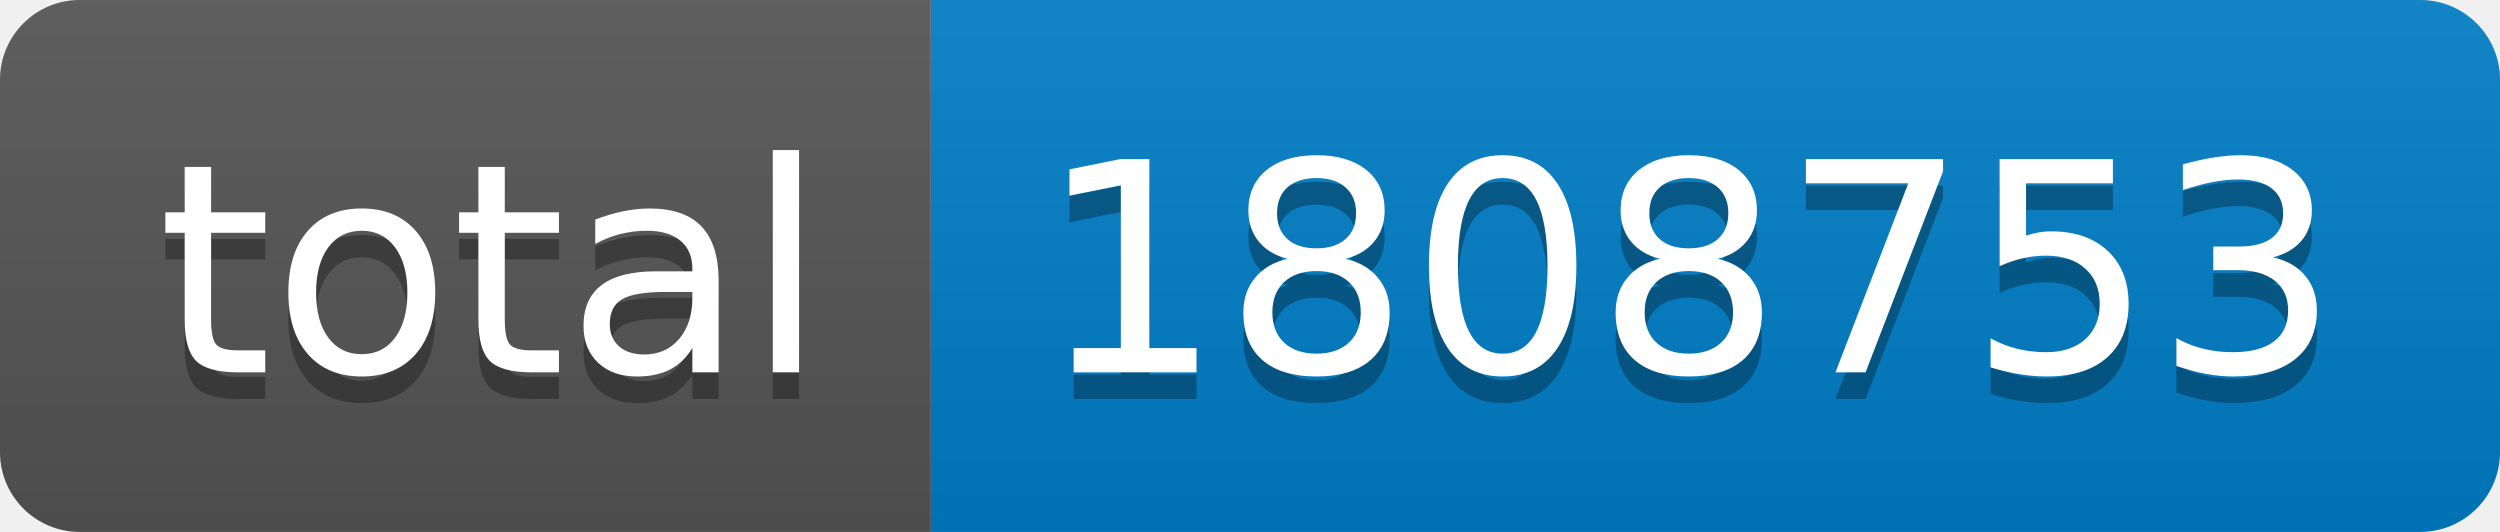
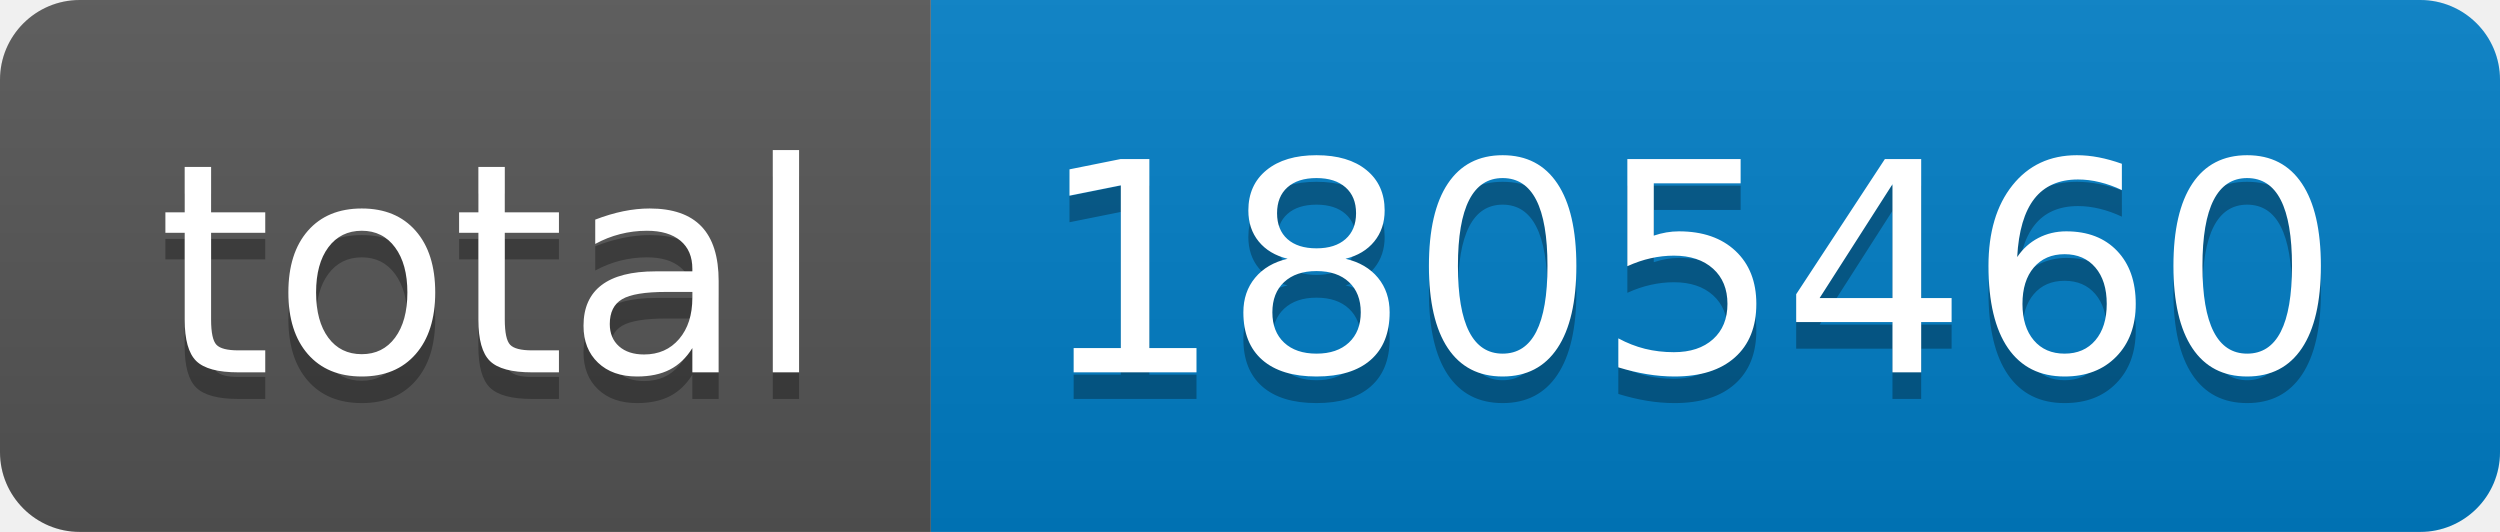
- <svg xmlns="http://www.w3.org/2000/svg" width="94" height="20" role="img" aria-label="total: 1808753">
+ <svg xmlns="http://www.w3.org/2000/svg" width="94" height="20" role="img" aria-label="total: 1805460">
  <linearGradient id="s" x2="0" y2="100%">
    <stop offset="0" stop-color="#bbb" stop-opacity=".1" />
    <stop offset="1" stop-opacity=".1" />
  </linearGradient>
  <clipPath id="r">
    <rect width="94" height="20" rx="3" fill="#fff" />
  </clipPath>
  <g clip-path="url(#r)">
    <rect width="35" height="20" fill="#555" />
    <rect x="35" width="59" height="20" fill="#007ec6" />
    <rect width="94" height="20" fill="url(#s)" />
  </g>
  <g fill="#fff" text-anchor="middle" font-family="Verdana,Geneva,DejaVu Sans,sans-serif" text-rendering="geometricPrecision" font-size="110">
    <text aria-hidden="true" x="185" y="150" fill="#010101" fill-opacity=".3" transform="scale(.1)" textLength="250">total</text>
    <text x="185" y="140" transform="scale(.1)" fill="#fff" textLength="250">total</text>
-     <text aria-hidden="true" x="635" y="150" fill="#010101" fill-opacity=".3" transform="scale(.1)" textLength="490">1808753</text>
-     <text x="635" y="140" transform="scale(.1)" fill="#fff" textLength="490">1808753</text>
+     <text aria-hidden="true" x="635" y="150" fill="#010101" fill-opacity=".3" transform="scale(.1)" textLength="490">1805460</text>
+     <text x="635" y="140" transform="scale(.1)" fill="#fff" textLength="490">1805460</text>
  </g>
</svg>
